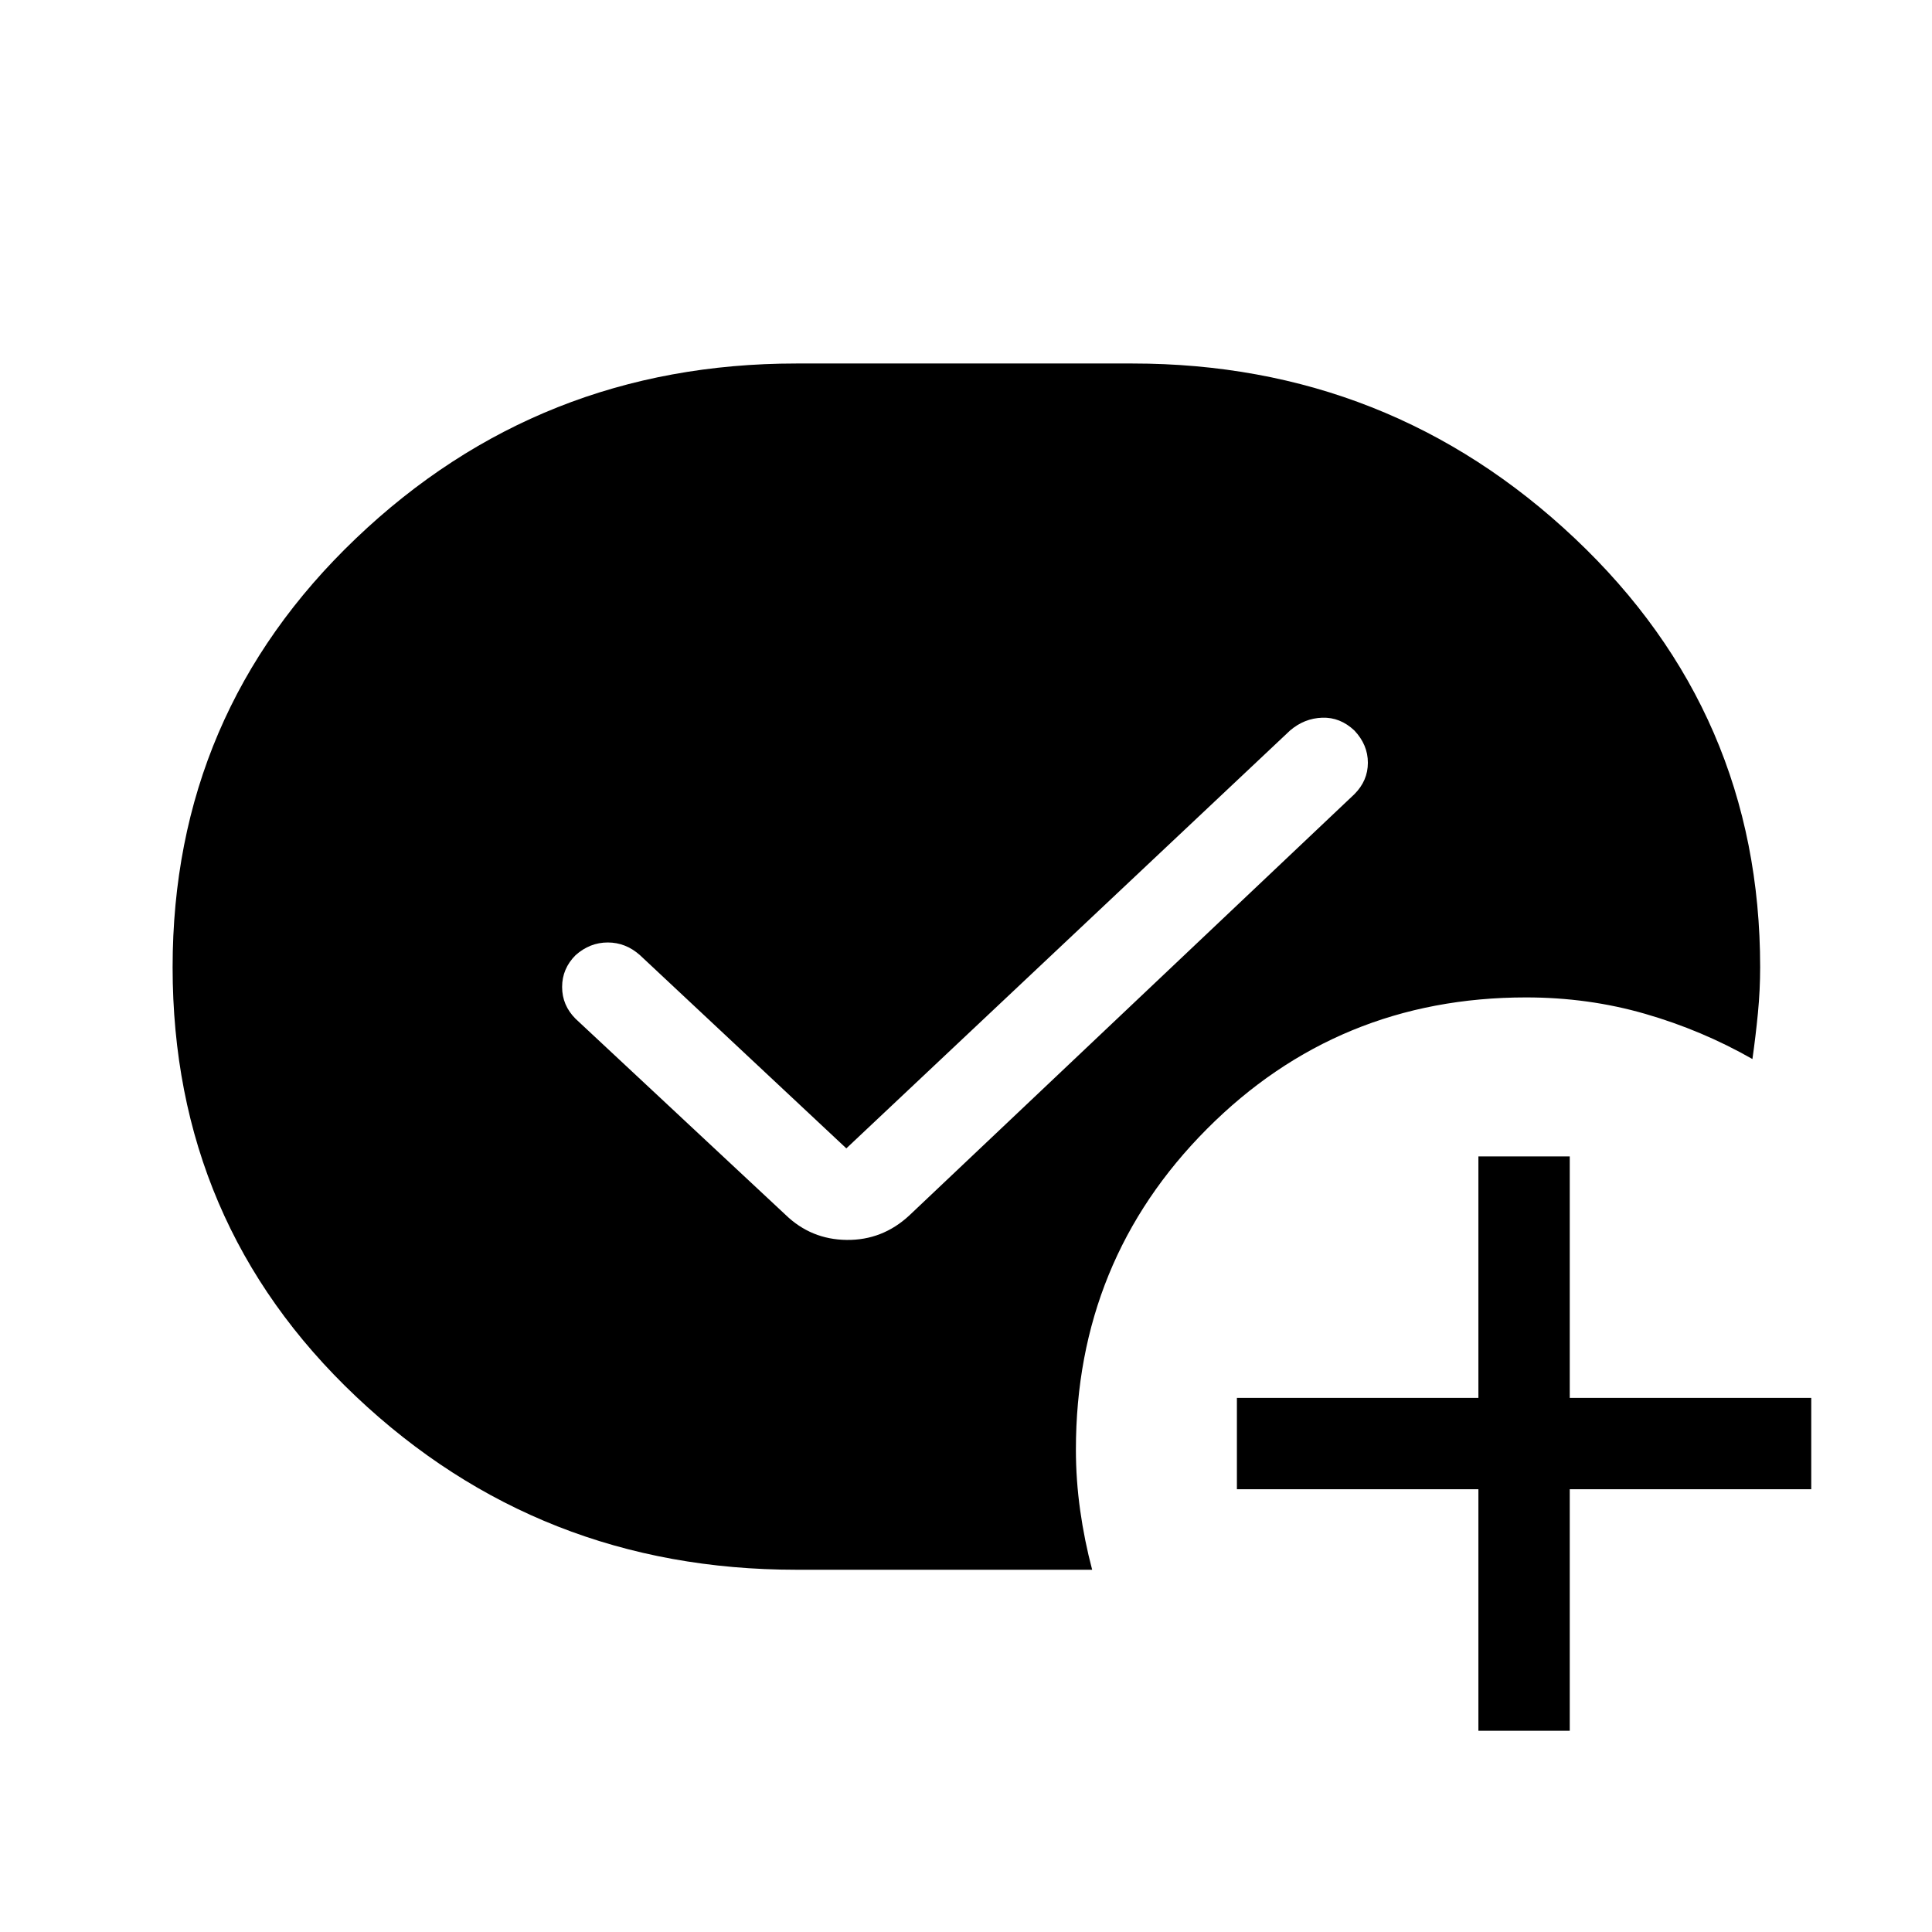
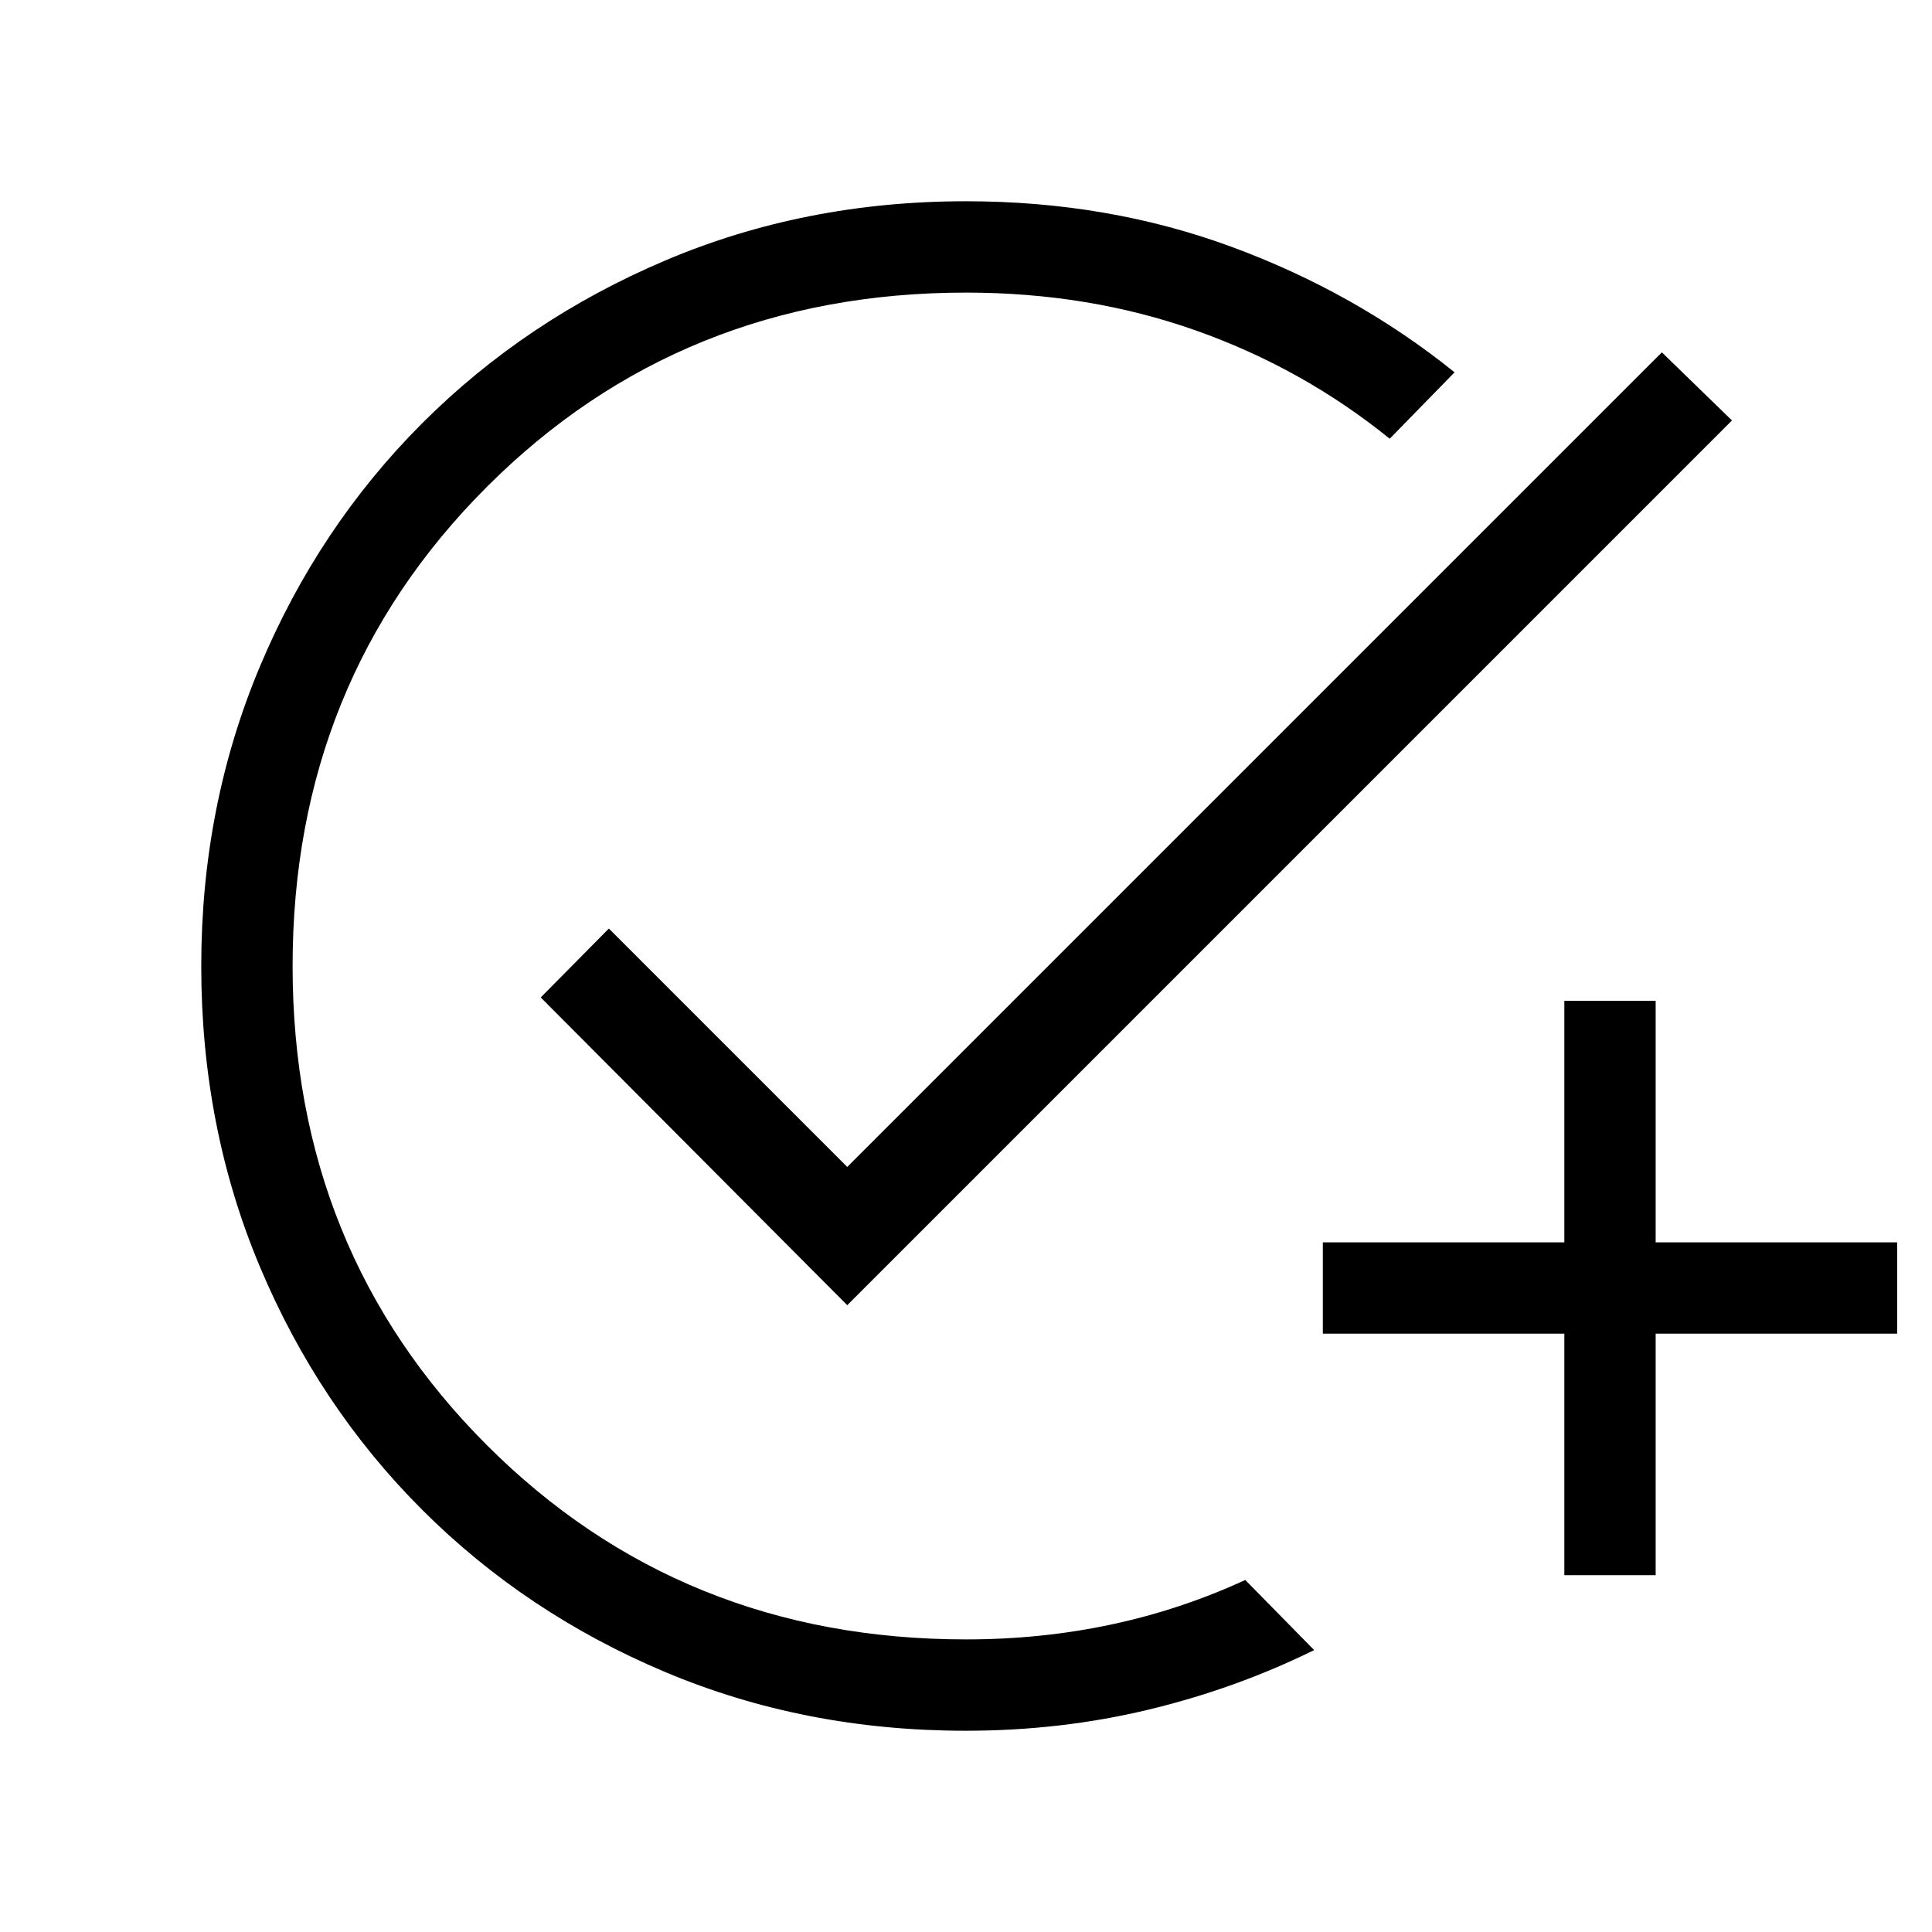
<svg xmlns="http://www.w3.org/2000/svg" width="48" height="48" viewBox="0 -960 960 960">
-   <path d="M734.61-100v-120h-120v-45.39h120v-120H780v120h120V-220H780v120h-45.39Zm-344.3-256.39q12.69 12.31 30.42 12.5 17.73.2 31.04-12.11L673-565.38q6.69-6.7 6.69-15.62 0-8.92-6.69-16-7.08-6.69-16-6.38-8.92.3-16 6.38L420.54-389.38l-102.54-96q-7.08-6.31-16-6.31t-16 6.31q-6.69 6.69-6.69 15.8 0 9.12 6.69 15.81l104.31 97.38ZM542.69-180h-147q-127.77 0-218.84-86.12-91.08-86.11-91.08-213.26 0-126.16 91.08-213.08 91.07-86.92 218.84-86.92h167q127.77 0 219.85 86.92 92.07 86.92 92.07 213.08 0 11.3-1.11 22.8-1.12 11.5-2.73 22.81-25.08-14.31-53.31-22.46-28.23-8.16-59.15-8.16-93.54 0-158.62 65.39-65.08 65.38-65.08 159.31 0 15.07 2.12 30.15 2.12 15.08 5.96 29.54Z" />
+   <path d="M479.82-100q-79.99 0-149.25-29.16-69.26-29.15-120.78-80.62-51.52-51.47-80.66-120.8Q100-399.9 100-479.95q0-79.43 29.12-148.8t80.61-120.88q51.49-51.5 120.84-80.94Q399.92-860 480-860q70.51 0 131.99 22.66 61.47 22.65 110.78 62.34l-32.23 33q-43.23-35-96.38-53.81-53.14-18.8-114.16-18.8-141.54 0-238.08 96.53-96.53 96.54-96.53 238.08 0 141.54 96.53 238.08 96.54 96.53 238.08 96.53 37.38 0 72.08-7.38 34.69-7.38 66.69-22.15L653-140.08q-39.08 19.23-82.58 29.66-43.5 10.42-90.6 10.42Zm297.49-77.31v-120h-120v-45.38h120v-120h45.38v120h120v45.38h-120v120h-45.38ZM421-311.46 268.69-464.38l33.85-34.23L421-380.15l404.77-404.77 34.84 33.84L421-311.46Z" />
</svg>
